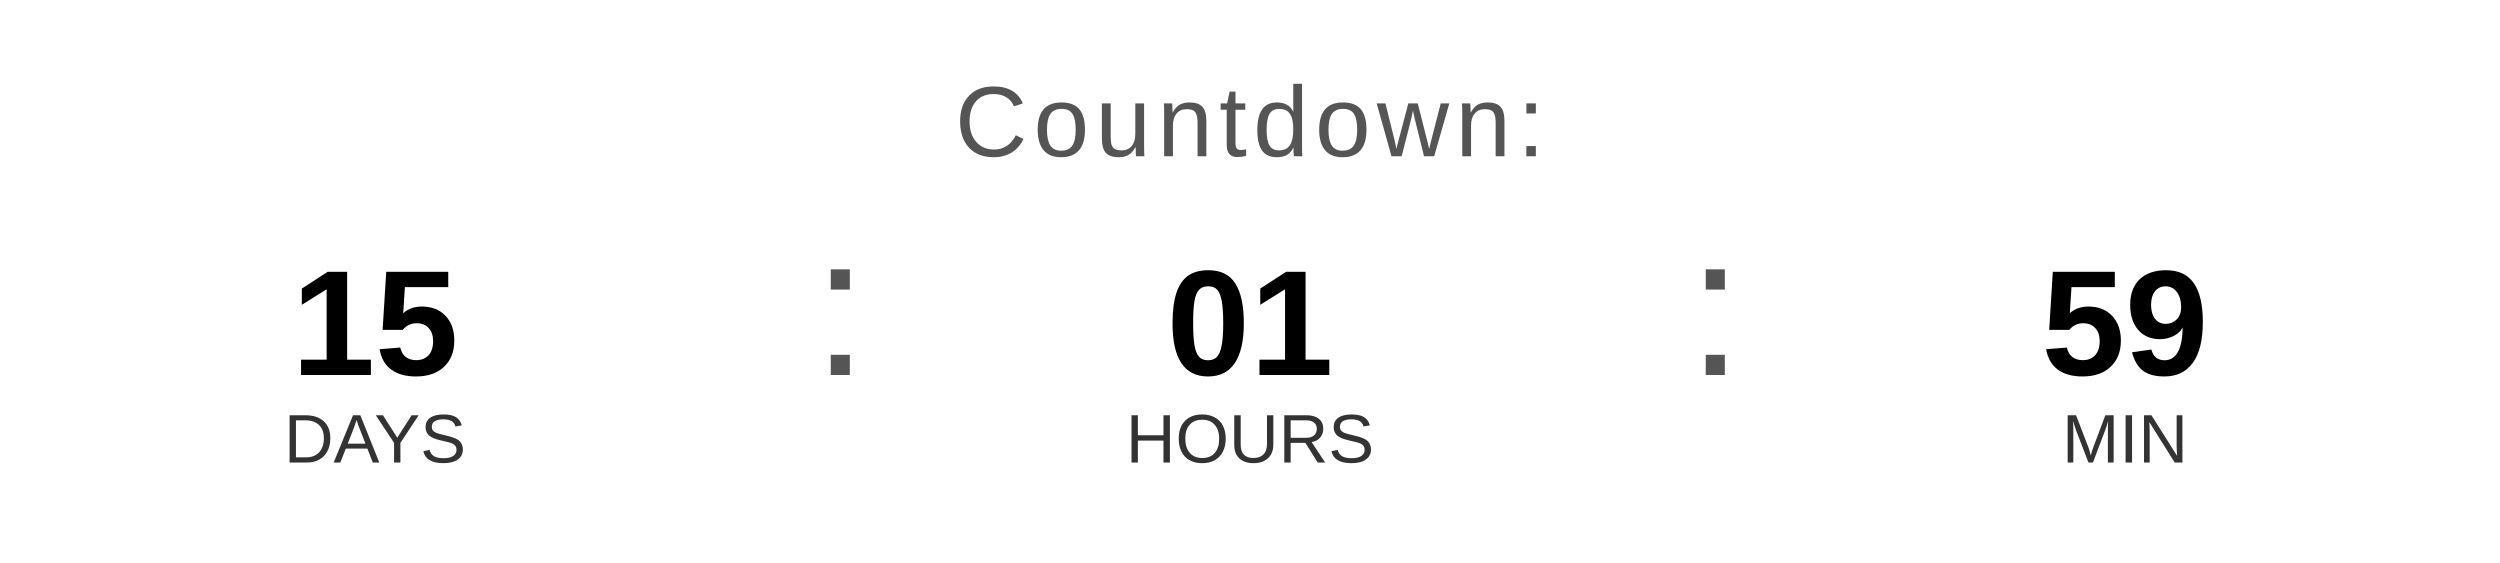
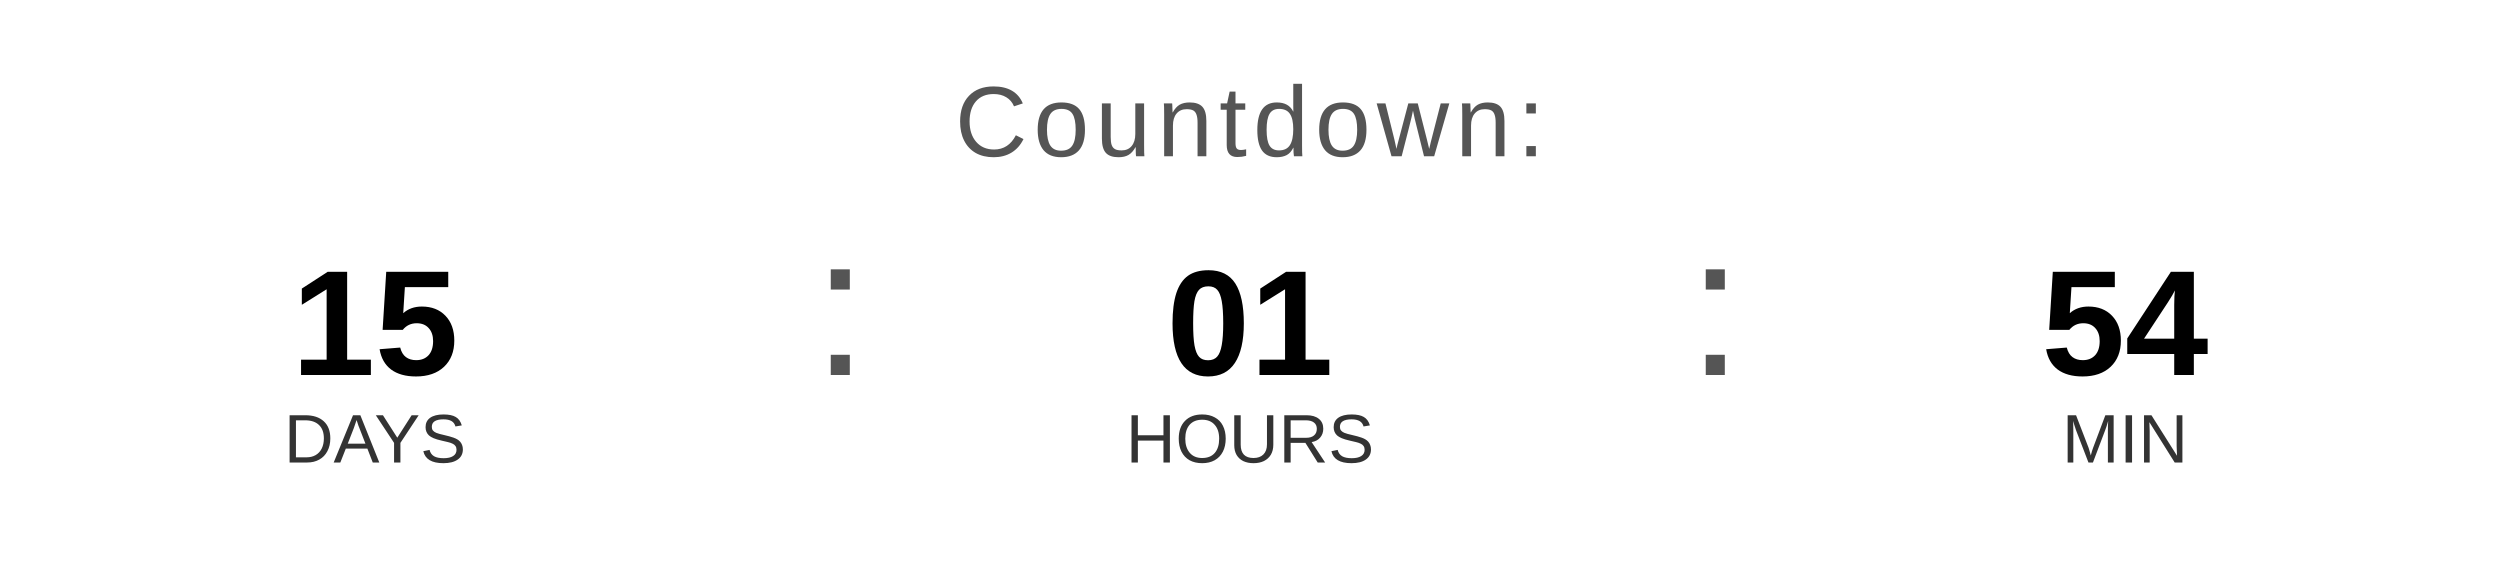
<svg xmlns="http://www.w3.org/2000/svg" width="400" height="90" viewBox="0 0 400 90">
  <text x="200" y="25" font-family="Arial, Helvetica, sans-serif" font-size="16" fill="#555555" text-anchor="middle" letter-spacing="1">
    Countdown:
  </text>
  <text x="60" y="60" font-family="Arial, Helvetica, sans-serif" font-size="24" font-weight="bold" fill="#000000" text-anchor="middle">15</text>
  <text x="60" y="74" font-family="Arial, Helvetica, sans-serif" font-size="11" fill="#333333" text-anchor="middle">DAYS</text>
  <text x="130" y="60" font-family="Arial, sans-serif" font-size="32" fill="#555555">:</text>
  <text x="200" y="60" font-family="Arial, Helvetica, sans-serif" font-size="24" font-weight="bold" fill="#000000" text-anchor="middle">01</text>
  <text x="200" y="74" font-family="Arial, Helvetica, sans-serif" font-size="11" fill="#333333" text-anchor="middle">HOURS</text>
  <text x="270" y="60" font-family="Arial, sans-serif" font-size="32" fill="#555555">:</text>
-   <text x="340" y="60" font-family="Arial, Helvetica, sans-serif" font-size="24" font-weight="bold" fill="#000000" text-anchor="middle">59</text>
+   <text x="340" y="60" font-family="Arial, Helvetica, sans-serif" font-size="24" font-weight="bold" fill="#000000" text-anchor="middle">54</text>
  <text x="340" y="74" font-family="Arial, Helvetica, sans-serif" font-size="11" fill="#333333" text-anchor="middle">MIN</text>
</svg>
